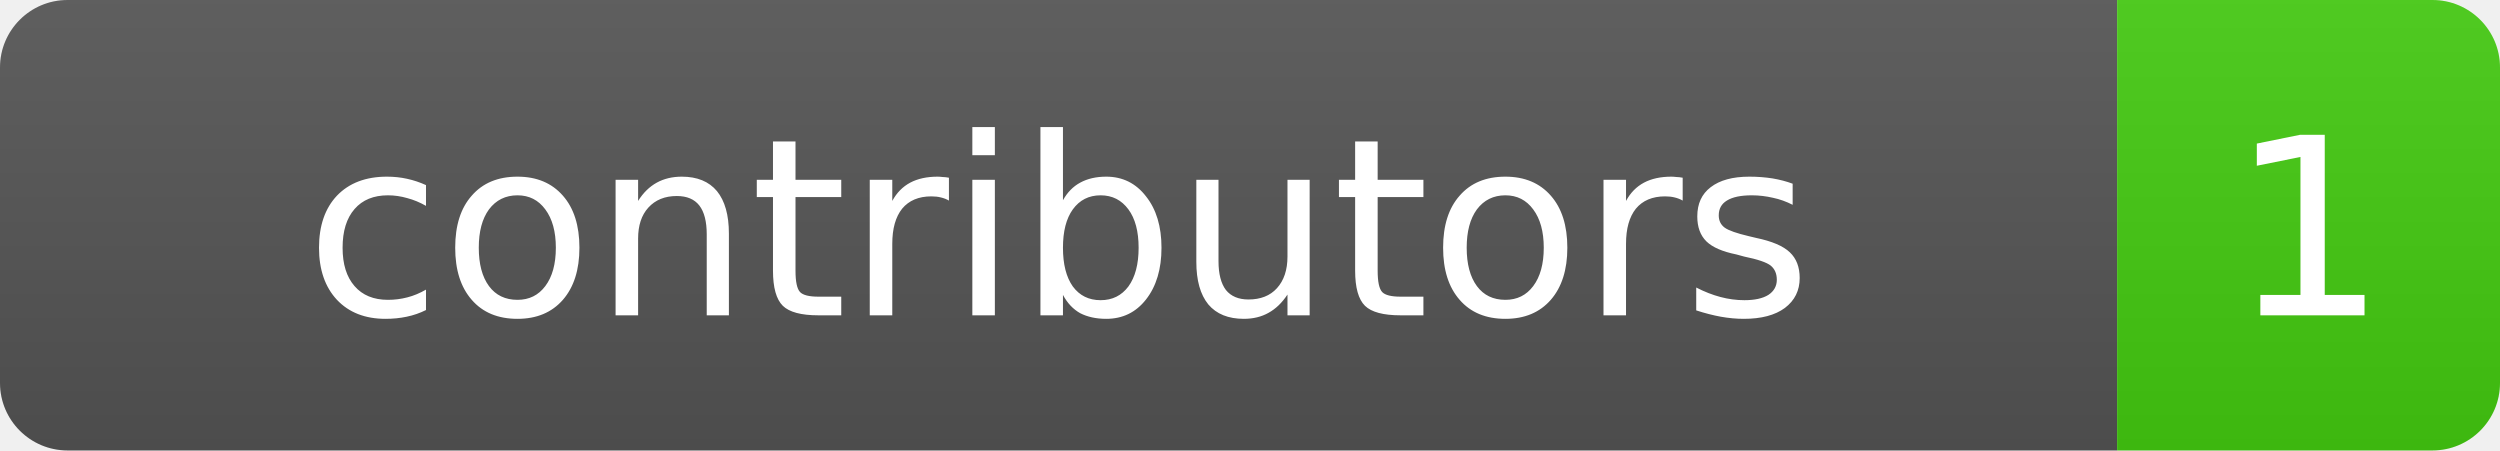
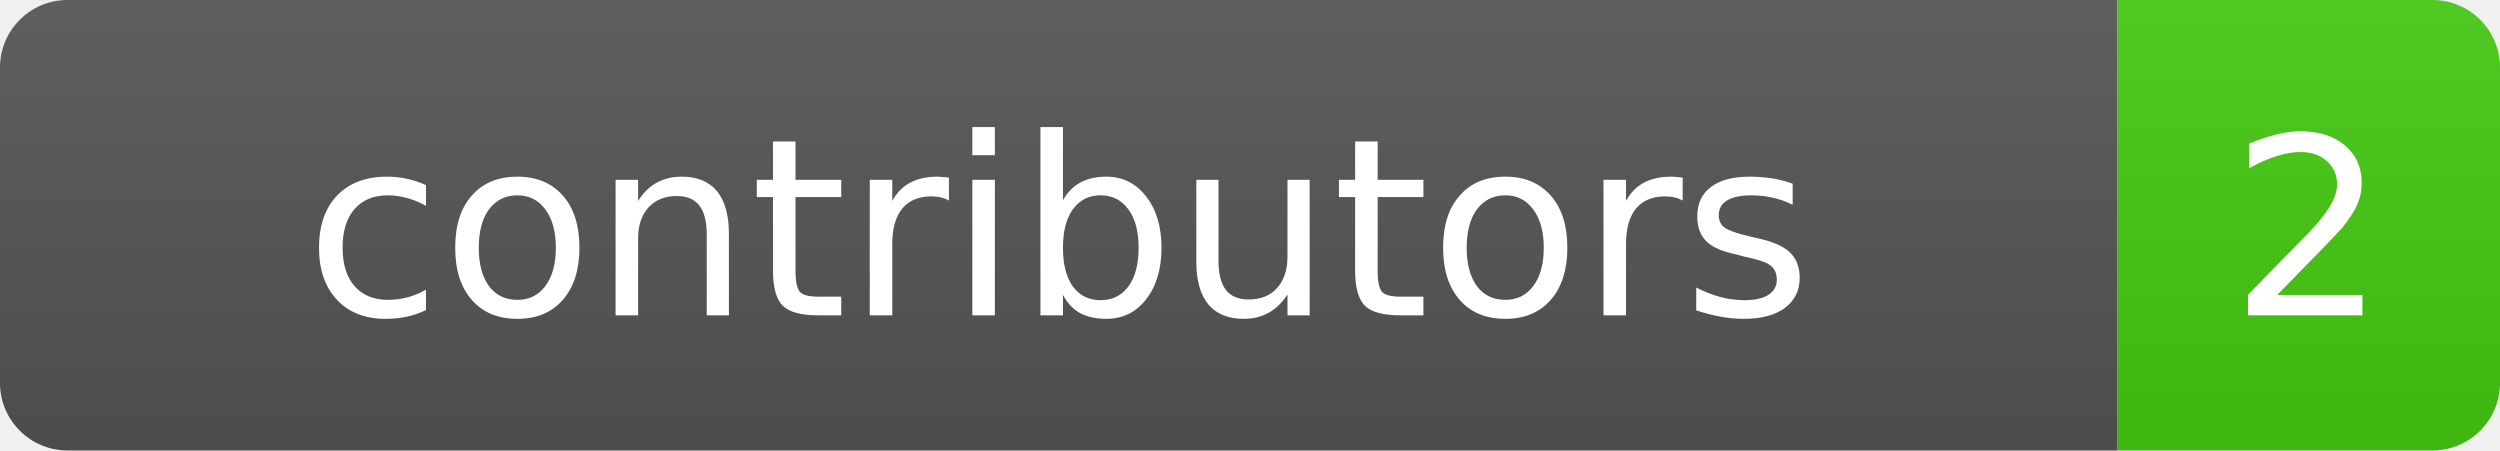
- <svg xmlns="http://www.w3.org/2000/svg" width="111" height="20" role="img" aria-label="contributors: 1">
+ <svg xmlns="http://www.w3.org/2000/svg" width="111" height="20" role="img" aria-label="contributors: 2">
  <linearGradient id="s" x2="0" y2="100%">
    <stop offset="0" stop-color="#bbb" stop-opacity=".1" />
    <stop offset="1" stop-opacity=".1" />
  </linearGradient>
  <clipPath id="r">
    <rect width="111" height="20" rx="3" fill="#fff" />
  </clipPath>
  <g clip-path="url(#r)">
    <rect width="94" height="20" fill="#555" />
    <rect x="94" width="17" height="20" fill="#4c1" />
    <rect width="111" height="20" fill="url(#s)" />
  </g>
  <g fill="#fff" text-anchor="middle" font-family="Verdana,Geneva,DejaVu Sans,sans-serif" font-size="11">
    <text x="47" y="14">contributors</text>
-     <text x="102.5" y="14">1</text>
+     <text x="102.5" y="14">2</text>
  </g>
</svg>
